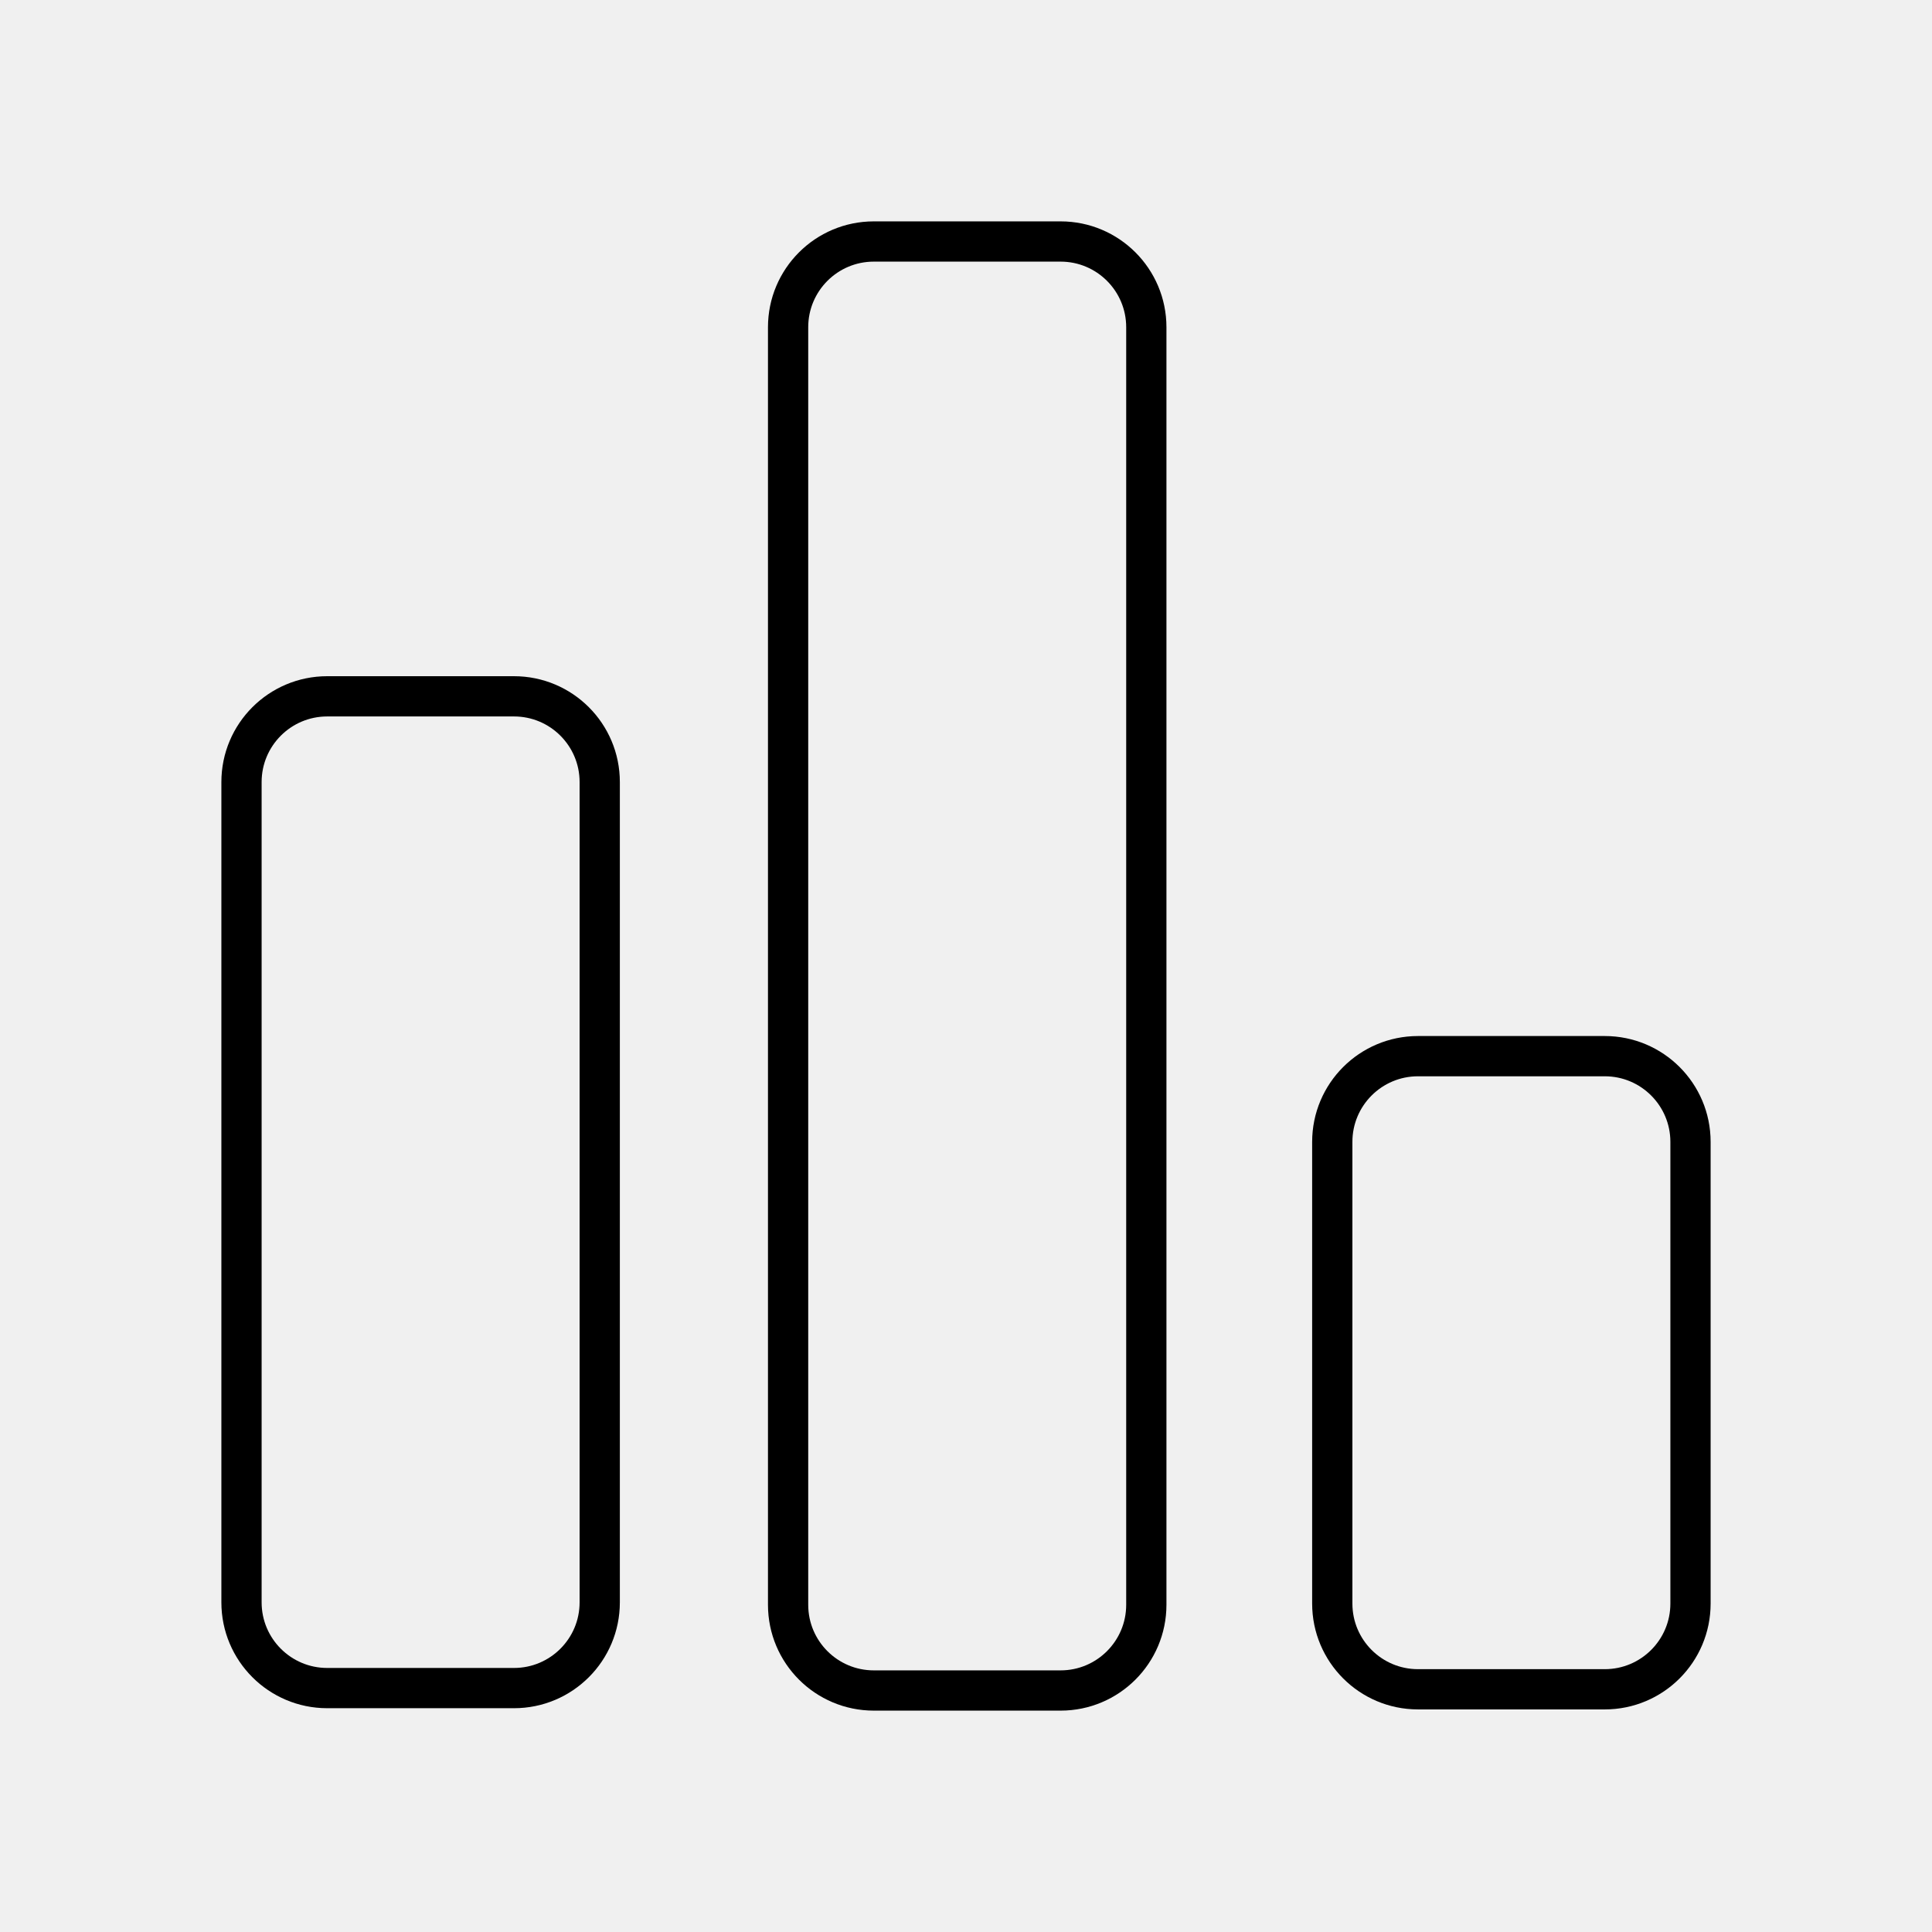
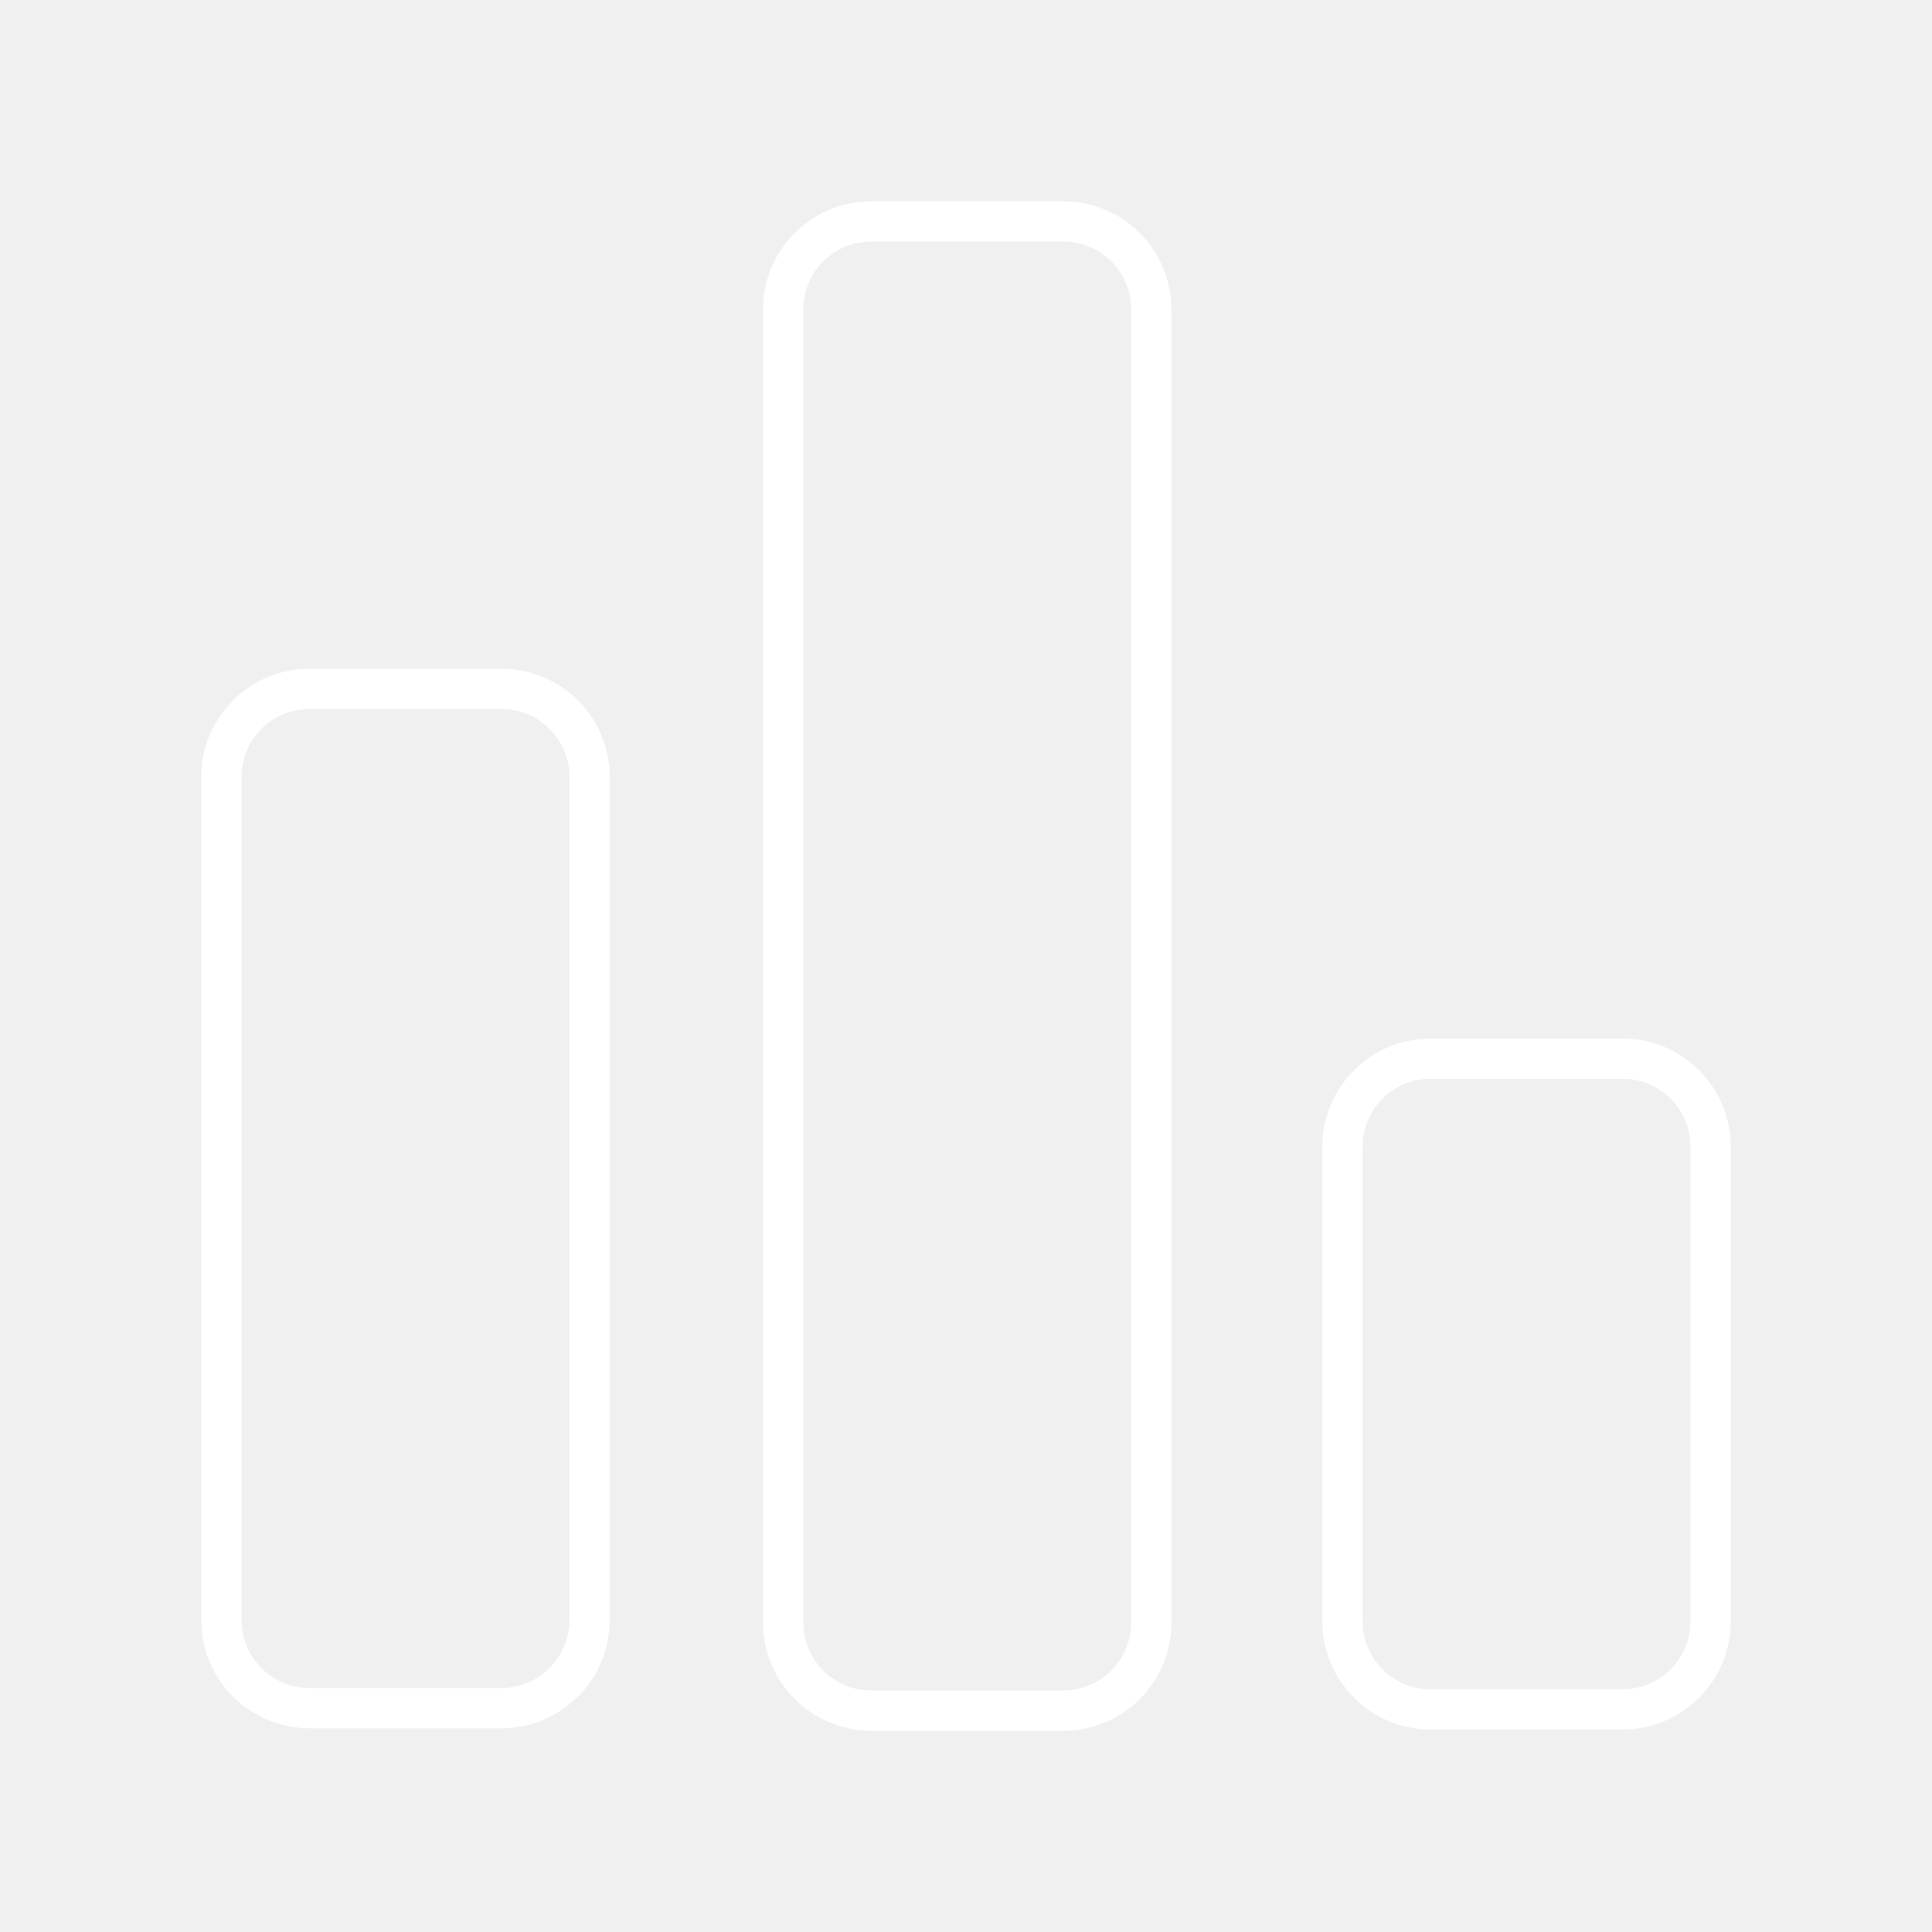
- <svg xmlns="http://www.w3.org/2000/svg" viewBox="0 0 48 48">
+ <svg xmlns="http://www.w3.org/2000/svg" id="b" viewBox="0 0 48 48">
  <defs>
-     <style>
-       .a, .b {
-         fill: none;
-       }
- 
-       .b {
-         stroke: #000;
-         stroke-miterlimit: 10;
-       }
-     </style>
+     <style>.c{fill:none;stroke:#fff;stroke-linecap:round;stroke-linejoin:round;}</style>
  </defs>
-   <g>
-     <rect class="a" width="48" height="48" />
-     <g>
-       <rect class="b" x="33.1" y="26.24" width="8.9" height="15.73" rx="2.13" />
-       <rect class="b" x="19.58" y="6" width="8.9" height="36" rx="2.13" />
-       <rect class="b" x="6" y="17.3" width="8.9" height="24.64" rx="2.13" />
-     </g>
-   </g>
+   <rect class="c" x="33.353" y="26.302" width="9.147" height="16.167" rx="2.189" ry="2.189" />
+   <rect class="c" x="19.457" y="5.5" width="9.147" height="37" rx="2.189" ry="2.189" />
+   <rect class="c" x="5.5" y="17.114" width="9.147" height="25.324" rx="2.189" ry="2.189" />
</svg>
